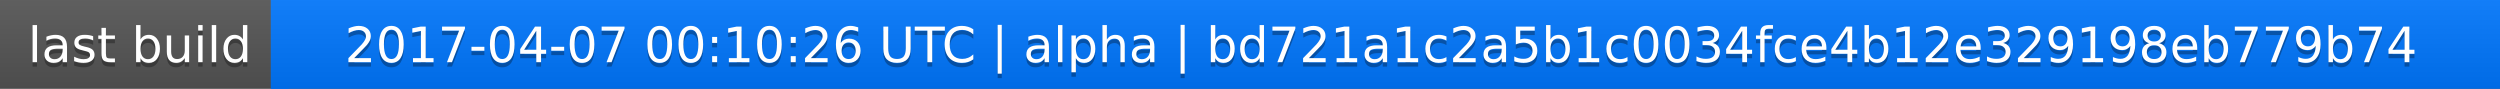
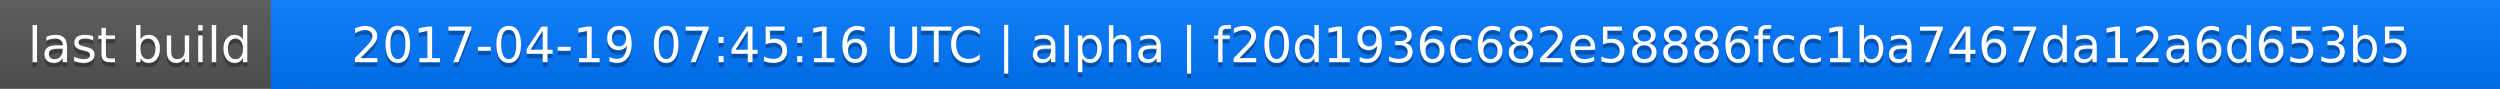
<svg xmlns="http://www.w3.org/2000/svg" width="563" height="20">
  <linearGradient id="a" x2="0" y2="100%">
    <stop offset="0" stop-color="#bbb" stop-opacity=".1" />
    <stop offset="1" stop-opacity=".1" />
  </linearGradient>
  <rect rx="0" width="563" height="20" fill="#555" />
  <rect rx="0" x="61" width="502" height="20" fill="#07f" />
  <path fill="#07f" d="M61 0h4v20h-4z" />
  <rect rx="0" width="563" height="20" fill="url(#a)" />
  <g fill="#fff" text-anchor="middle" font-family="DejaVu Sans,Verdana,Geneva,sans-serif" font-size="11">
    <text x="31.5" y="15" fill="#010101" fill-opacity=".3">last build</text>
    <text x="31.5" y="14">last build</text>
-     <text x="311" y="15" fill="#010101" fill-opacity=".3">2017-04-07 00:10:26 UTC | alpha | bd721a1c2a5b1c0034fce4b12e329198eb779b74</text>
-     <text x="311" y="14">2017-04-07 00:10:26 UTC | alpha | bd721a1c2a5b1c0034fce4b12e329198eb779b74</text>
+     <text x="311" y="15" fill="#010101" fill-opacity=".3">2017-04-19 07:45:16 UTC | alpha | f20d1936c682e58886fcc1ba7467da12a6d653b5</text>
+     <text x="311" y="14">2017-04-19 07:45:16 UTC | alpha | f20d1936c682e58886fcc1ba7467da12a6d653b5</text>
  </g>
</svg>
